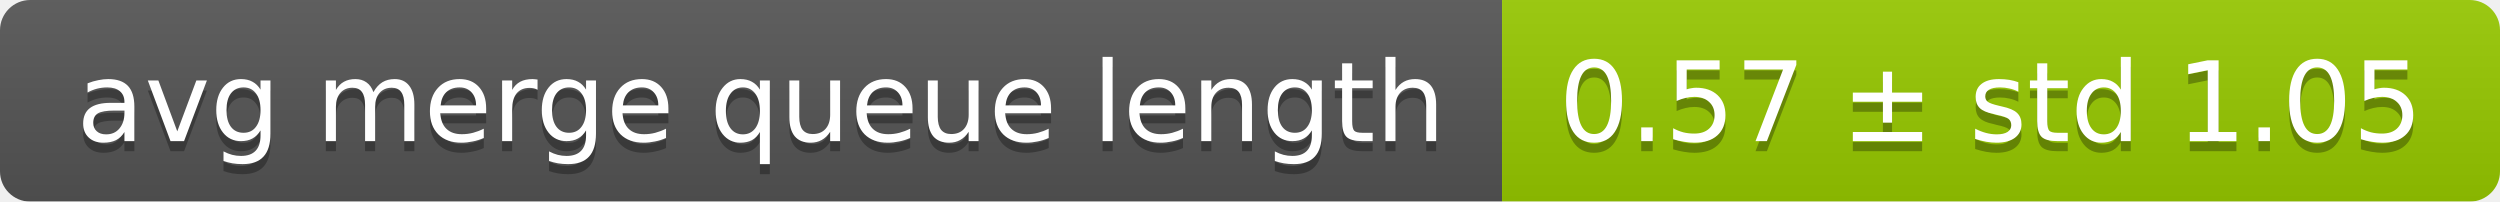
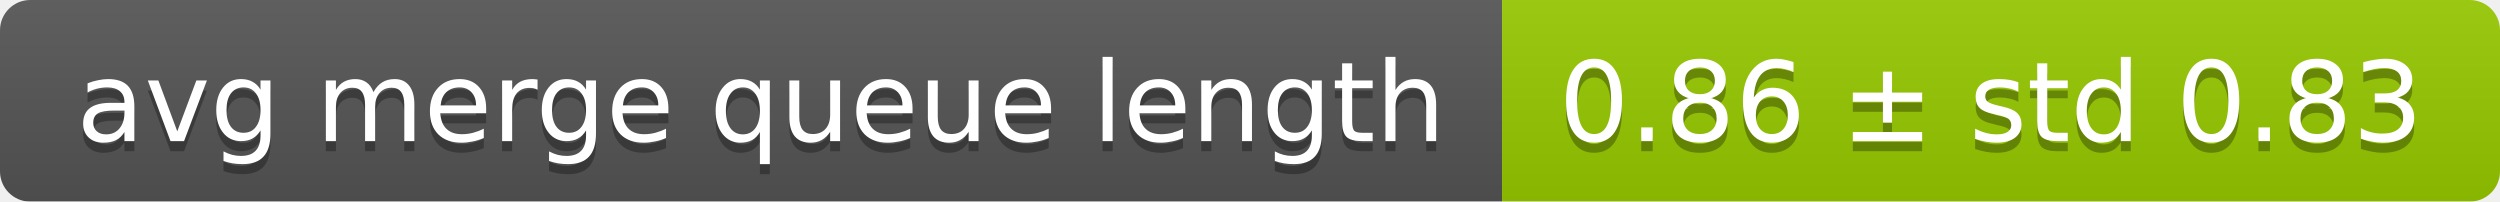
<svg xmlns="http://www.w3.org/2000/svg" width="248" height="20">
  <linearGradient id="smooth" x2="0" y2="100%">
    <stop offset="0" stop-color="#bbb" stop-opacity=".1" />
    <stop offset="1" stop-opacity=".1" />
  </linearGradient>
  <mask id="round">
    <rect width="248" height="20" rx="3" fill="#fff" />
  </mask>
  <g mask="url(#round)">
    <rect width="149" height="20" fill="#555" />
    <rect x="149" width="99" height="20" fill="#97ca00" />
    <rect width="248" height="20" fill="url(#smooth)" />
  </g>
  <g fill="#fff" text-anchor="middle" font-family="DejaVu Sans,Verdana,Geneva,sans-serif" font-size="11">
    <text x="75.5" y="15" fill="#010101" fill-opacity=".3">avg merge queue length</text>
    <text x="75.5" y="14">avg merge queue length</text>
-     <text x="197.5" y="15" fill="#010101" fill-opacity=".3">0.57 ± std 1.05</text>
-     <text x="197.5" y="14">0.57 ± std 1.05</text>
+     <text x="197.5" y="15" fill="#010101" fill-opacity=".3">0.86 ± std 0.83</text>
+     <text x="197.5" y="14">0.86 ± std 0.83</text>
  </g>
</svg>
